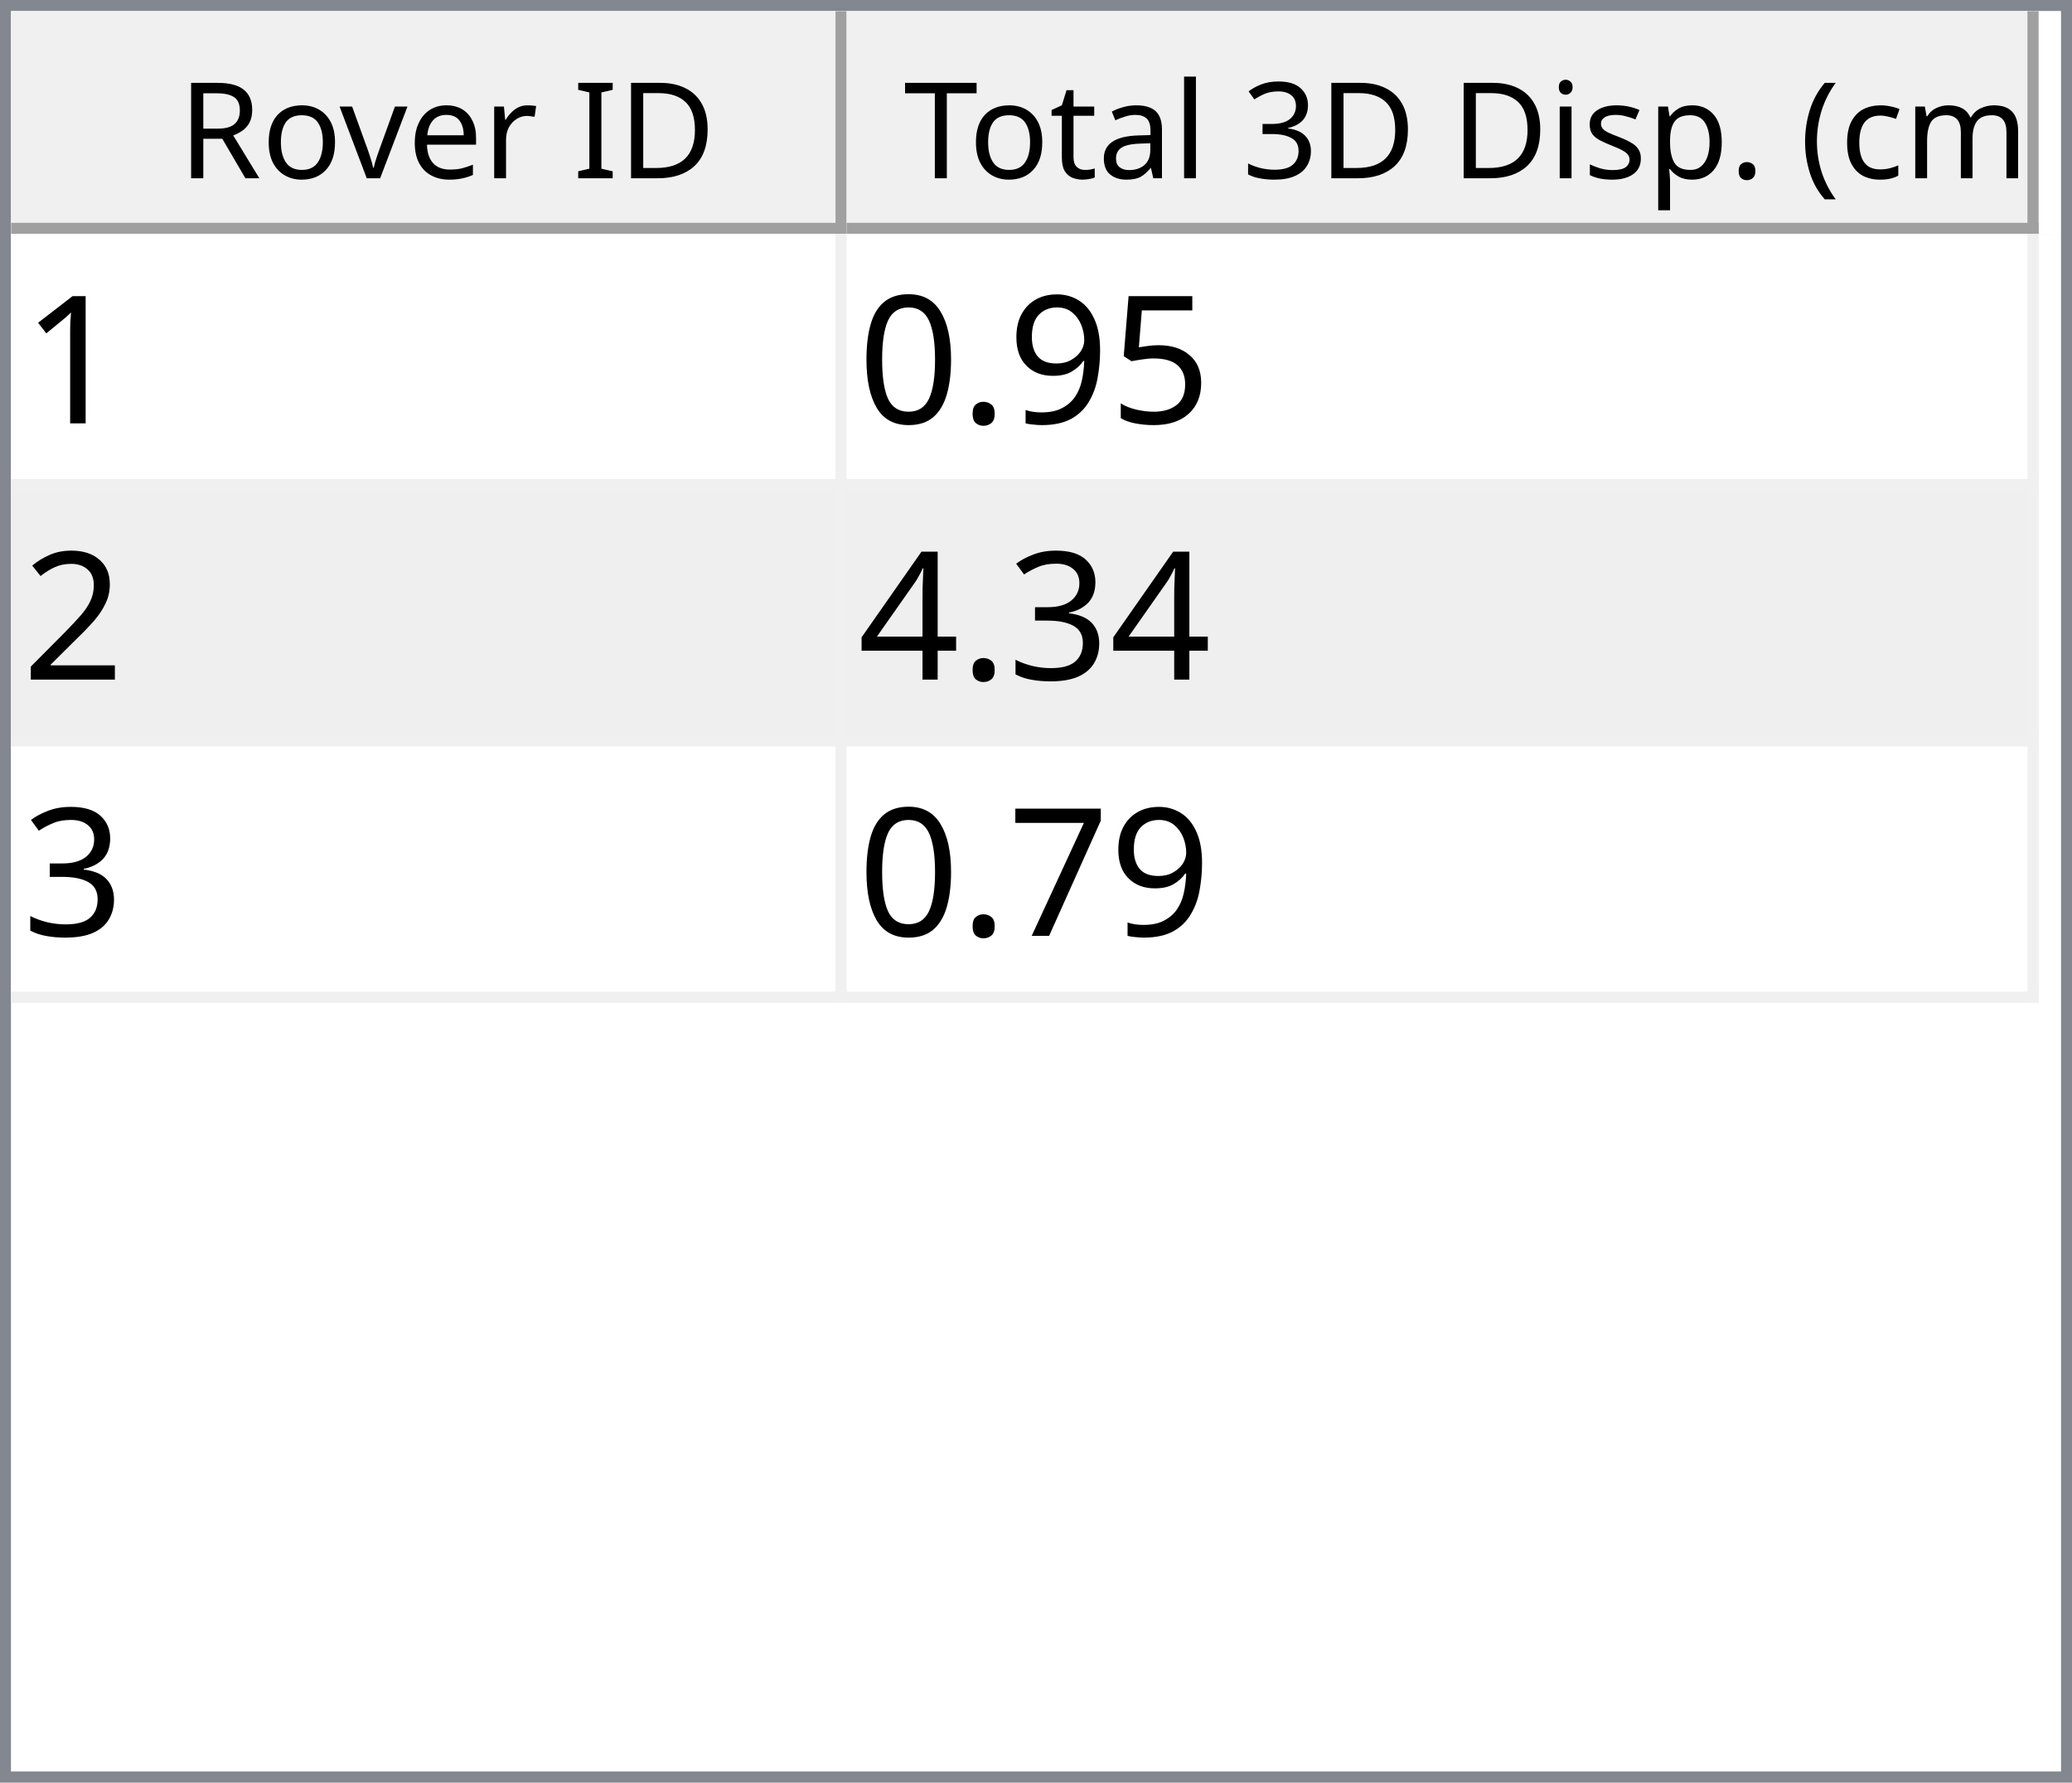
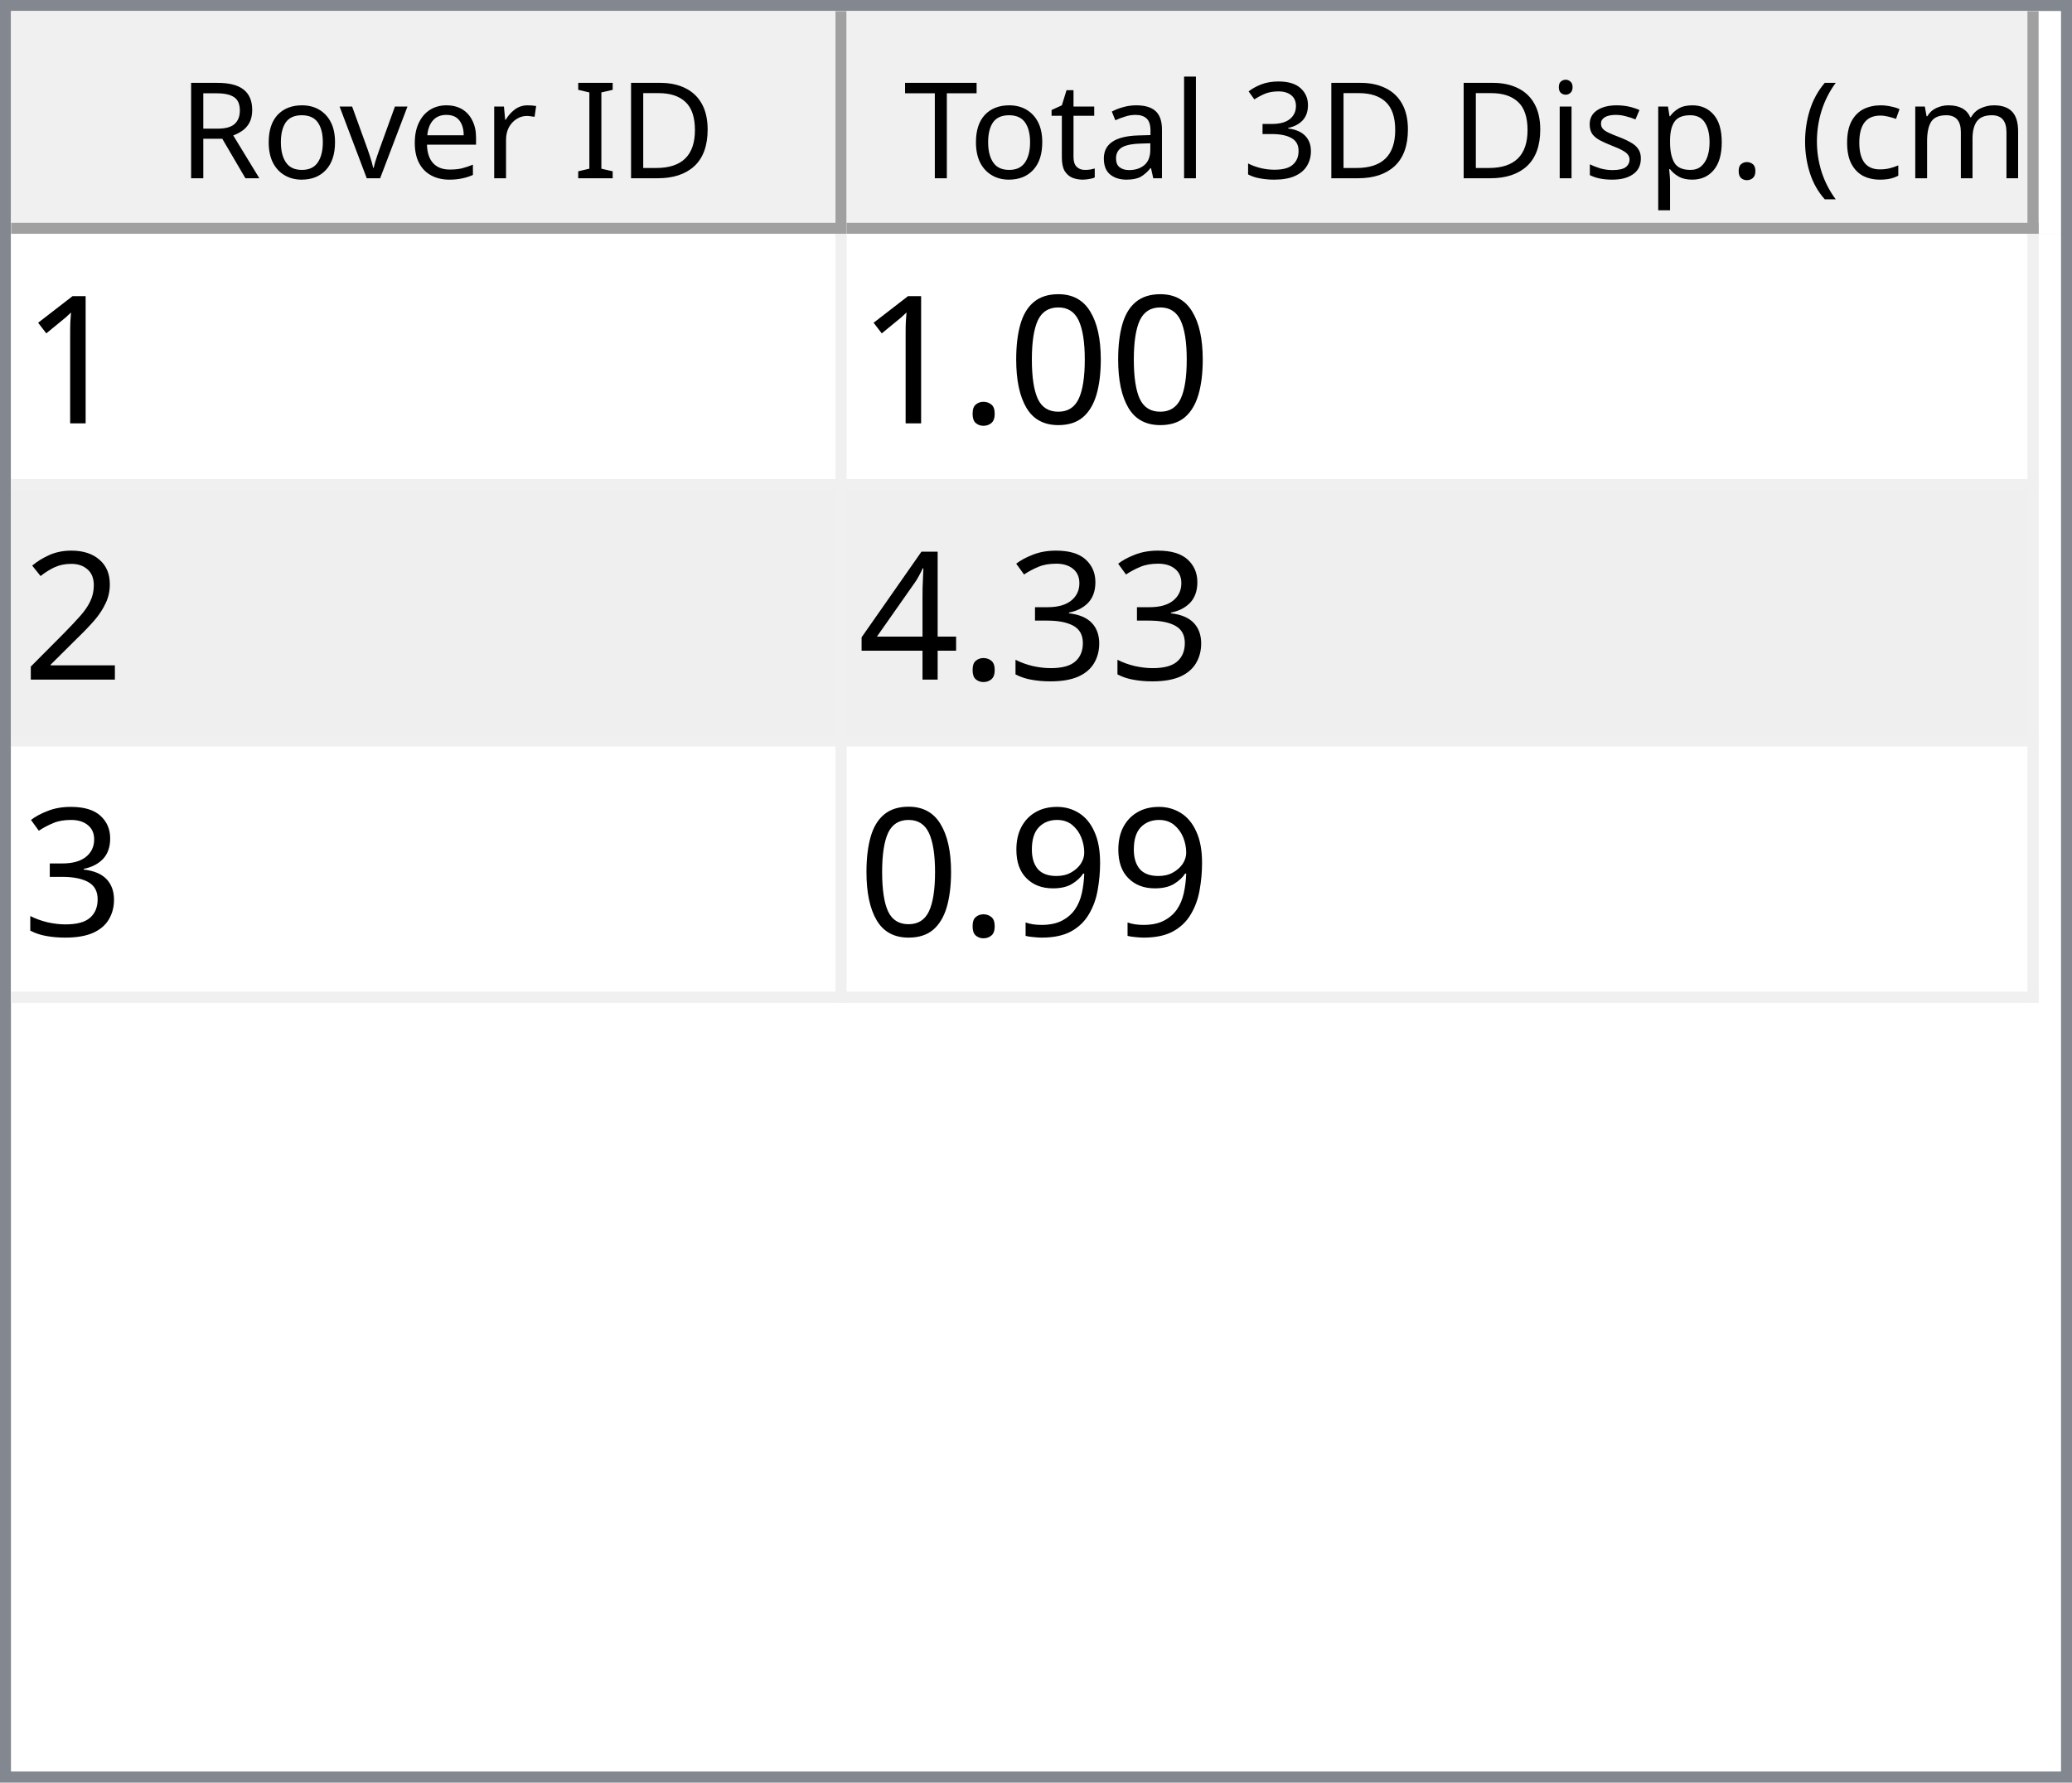
<svg xmlns="http://www.w3.org/2000/svg" style="fill-opacity:1; color-rendering:auto; color-interpolation:auto; text-rendering:auto; stroke:black; stroke-linecap:square; stroke-miterlimit:10; shape-rendering:auto; stroke-opacity:1; fill:black; stroke-dasharray:none; font-weight:normal; stroke-width:1; font-family:'Dialog'; font-style:normal; stroke-linejoin:miter; font-size:12px; stroke-dashoffset:0; image-rendering:auto;" width="186" height="160">
  <defs id="genericDefs" />
  <g>
    <defs id="defs1">
      <clipPath clipPathUnits="userSpaceOnUse" id="clipPath1">
        <path d="M0 0 L186 0 L186 160 L0 160 L0 0 Z" />
      </clipPath>
      <clipPath clipPathUnits="userSpaceOnUse" id="clipPath2">
        <path d="M0 0 L0 160 L186 160 L186 0 Z" />
      </clipPath>
      <clipPath clipPathUnits="userSpaceOnUse" id="clipPath3">
        <path d="M0 0 L0 20 L184 20 L184 0 Z" />
      </clipPath>
      <clipPath clipPathUnits="userSpaceOnUse" id="clipPath4">
        <path d="M0 0 L0 20 L75 20 L75 0 Z" />
      </clipPath>
      <clipPath clipPathUnits="userSpaceOnUse" id="clipPath5">
        <path d="M1 1 L1 19 L74 19 L74 1 Z" />
      </clipPath>
      <clipPath clipPathUnits="userSpaceOnUse" id="clipPath6">
        <path d="M0 0 L0 18 L73 18 L73 0 Z" />
      </clipPath>
      <clipPath clipPathUnits="userSpaceOnUse" id="clipPath7">
        <path d="M-0.5 -0.5 L-0.5 19.5 L74.5 19.5 L74.5 -0.5 Z" />
      </clipPath>
      <clipPath clipPathUnits="userSpaceOnUse" id="clipPath8">
        <path d="M0 0 L0 20 L107 20 L107 0 Z" />
      </clipPath>
      <clipPath clipPathUnits="userSpaceOnUse" id="clipPath9">
        <path d="M1 1 L1 19 L106 19 L106 1 Z" />
      </clipPath>
      <clipPath clipPathUnits="userSpaceOnUse" id="clipPath10">
        <path d="M0 0 L0 18 L105 18 L105 0 Z" />
      </clipPath>
      <clipPath clipPathUnits="userSpaceOnUse" id="clipPath11">
        <path d="M-0.5 -0.5 L-0.5 19.5 L106.5 19.5 L106.5 -0.5 Z" />
      </clipPath>
      <clipPath clipPathUnits="userSpaceOnUse" id="clipPath12">
        <path d="M0 0 L0 138 L184 138 L184 0 Z" />
      </clipPath>
      <clipPath clipPathUnits="userSpaceOnUse" id="clipPath13">
        <path d="M0 0 L0 69 L182 69 L182 0 Z" />
      </clipPath>
      <clipPath clipPathUnits="userSpaceOnUse" id="clipPath14">
        <path d="M-0.5 -0.5 L-0.5 68.5 L181.5 68.5 L181.5 -0.5 Z" />
      </clipPath>
      <clipPath clipPathUnits="userSpaceOnUse" id="clipPath15">
        <path d="M0 0 L0 22 L74 22 L74 0 Z" />
      </clipPath>
      <clipPath clipPathUnits="userSpaceOnUse" id="clipPath16">
        <path d="M0 0 L0 22 L106 22 L106 0 Z" />
      </clipPath>
      <font horiz-adv-x="64.551" id="font1">
        <font-face ascent="107.91" descent="25.098" units-per-em="100" style="font-style:normal; font-family:Segoe UI; font-weight:normal;" />
        <missing-glyph horiz-adv-x="64.551" d="M8.109 0 L8.109 68.266 L56.453 68.266 L56.453 0 L8.109 0 ZM15.328 7.234 L49.219 7.234 L49.219 61.031 L15.328 61.031 L15.328 7.234 Z" />
        <glyph unicode="D" horiz-adv-x="70.117" d="M9.188 0 L9.188 70.016 L28.516 70.016 Q65.531 70.016 65.531 35.891 Q65.531 19.672 55.25 9.836 Q44.969 0 27.734 0 L9.188 0 ZM17.391 62.594 L17.391 7.422 L27.828 7.422 Q41.609 7.422 49.273 14.797 Q56.938 22.172 56.938 35.688 Q56.938 62.594 28.328 62.594 L17.391 62.594 Z" />
        <glyph unicode="I" horiz-adv-x="26.611" d="M17.391 0 L9.188 0 L9.188 70.016 L17.391 70.016 L17.391 0 Z" />
        <glyph unicode=" " horiz-adv-x="27.393" d="" />
        <glyph unicode="r" horiz-adv-x="34.766" d="M34.188 41.891 Q32.078 43.5 28.125 43.5 Q23 43.5 19.555 38.672 Q16.109 33.844 16.109 25.484 L16.109 0 L8.109 0 L8.109 50 L16.109 50 L16.109 39.703 L16.312 39.703 Q18.016 44.969 21.531 47.922 Q25.047 50.875 29.391 50.875 Q32.516 50.875 34.188 50.203 L34.188 41.891 Z" />
        <glyph unicode="e" horiz-adv-x="52.295" d="M48.297 23 L12.984 23 Q13.188 14.656 17.484 10.109 Q21.781 5.562 29.297 5.562 Q37.75 5.562 44.828 11.141 L44.828 3.609 Q38.234 -1.172 27.391 -1.172 Q16.797 -1.172 10.742 5.641 Q4.688 12.453 4.688 24.812 Q4.688 36.469 11.305 43.82 Q17.922 51.172 27.734 51.172 Q37.547 51.172 42.922 44.828 Q48.297 38.484 48.297 27.203 L48.297 23 ZM40.094 29.781 Q40.047 36.719 36.75 40.578 Q33.453 44.438 27.594 44.438 Q21.922 44.438 17.969 40.383 Q14.016 36.328 13.094 29.781 L40.094 29.781 Z" />
        <glyph unicode="v" horiz-adv-x="47.9" d="M47.406 50 L27.484 0 L19.625 0 L0.688 50 L9.469 50 L22.172 13.672 Q23.578 9.672 23.922 6.688 L24.125 6.688 Q24.609 10.453 25.688 13.484 L38.969 50 L47.406 50 Z" />
        <glyph unicode="o" horiz-adv-x="58.594" d="M29 -1.172 Q17.922 -1.172 11.305 5.836 Q4.688 12.844 4.688 24.422 Q4.688 37.016 11.57 44.094 Q18.453 51.172 30.172 51.172 Q41.359 51.172 47.633 44.289 Q53.906 37.406 53.906 25.203 Q53.906 13.234 47.141 6.031 Q40.375 -1.172 29 -1.172 ZM29.594 44.438 Q21.875 44.438 17.383 39.188 Q12.891 33.938 12.891 24.703 Q12.891 15.828 17.43 10.695 Q21.969 5.562 29.594 5.562 Q37.359 5.562 41.531 10.594 Q45.703 15.625 45.703 24.906 Q45.703 34.281 41.531 39.359 Q37.359 44.438 29.594 44.438 Z" />
        <glyph unicode="R" horiz-adv-x="59.814" d="M59.375 0 L49.609 0 L37.891 19.625 Q36.281 22.359 34.766 24.289 Q33.25 26.219 31.664 27.438 Q30.078 28.656 28.25 29.219 Q26.422 29.781 24.125 29.781 L17.391 29.781 L17.391 0 L9.188 0 L9.188 70.016 L30.078 70.016 Q34.672 70.016 38.555 68.867 Q42.438 67.719 45.289 65.375 Q48.141 63.031 49.758 59.547 Q51.375 56.062 51.375 51.375 Q51.375 47.703 50.273 44.656 Q49.172 41.609 47.148 39.211 Q45.125 36.812 42.266 35.133 Q39.406 33.453 35.844 32.516 L35.844 32.328 Q37.594 31.547 38.891 30.547 Q40.188 29.547 41.359 28.18 Q42.531 26.812 43.68 25.078 Q44.828 23.344 46.234 21.047 L59.375 0 ZM17.391 62.594 L17.391 37.203 L28.516 37.203 Q31.594 37.203 34.203 38.133 Q36.812 39.062 38.719 40.797 Q40.625 42.531 41.703 45.047 Q42.781 47.562 42.781 50.688 Q42.781 56.297 39.141 59.445 Q35.5 62.594 28.609 62.594 L17.391 62.594 Z" />
        <glyph unicode=")" horiz-adv-x="30.176" d="M8.297 -15.922 L1.172 -15.922 Q16.406 2.344 16.406 26.812 Q16.406 51.469 1.078 70.016 L8.297 70.016 Q23.531 52.156 23.531 26.703 Q23.531 1.375 8.297 -15.922 Z" />
        <glyph unicode="m" horiz-adv-x="86.133" d="M79.109 0 L71.094 0 L71.094 28.719 Q71.094 37.016 68.531 40.727 Q65.969 44.438 59.906 44.438 Q54.781 44.438 51.195 39.75 Q47.609 35.062 47.609 28.516 L47.609 0 L39.594 0 L39.594 29.688 Q39.594 44.438 28.219 44.438 Q22.953 44.438 19.531 40.016 Q16.109 35.594 16.109 28.516 L16.109 0 L8.109 0 L8.109 50 L16.109 50 L16.109 42.094 L16.312 42.094 Q21.625 51.172 31.844 51.172 Q36.969 51.172 40.773 48.312 Q44.578 45.453 46 40.828 Q51.562 51.172 62.594 51.172 Q79.109 51.172 79.109 30.812 L79.109 0 Z" />
        <glyph unicode="c" horiz-adv-x="46.191" d="M42.188 2.297 Q36.422 -1.172 28.516 -1.172 Q17.828 -1.172 11.258 5.789 Q4.688 12.75 4.688 23.828 Q4.688 36.188 11.766 43.68 Q18.844 51.172 30.672 51.172 Q37.25 51.172 42.281 48.734 L42.281 40.531 Q36.719 44.438 30.375 44.438 Q22.703 44.438 17.797 38.945 Q12.891 33.453 12.891 24.516 Q12.891 15.719 17.508 10.641 Q22.125 5.562 29.891 5.562 Q36.422 5.562 42.188 9.906 L42.188 2.297 Z" />
        <glyph unicode="(" horiz-adv-x="30.176" d="M29.109 -15.922 L21.969 -15.922 Q6.844 1.375 6.844 26.703 Q6.844 52.156 21.969 70.016 L29.203 70.016 Q13.875 51.469 13.875 26.812 Q13.875 2.344 29.109 -15.922 Z" />
        <glyph unicode="." horiz-adv-x="21.68" d="M10.891 -1.078 Q8.641 -1.078 7.055 0.539 Q5.469 2.156 5.469 4.391 Q5.469 6.641 7.055 8.273 Q8.641 9.906 10.891 9.906 Q13.188 9.906 14.797 8.273 Q16.406 6.641 16.406 4.391 Q16.406 2.156 14.797 0.539 Q13.188 -1.078 10.891 -1.078 Z" />
        <glyph unicode="p" horiz-adv-x="58.789" d="M16.312 7.234 L16.109 7.234 L16.109 -23 L8.109 -23 L8.109 50 L16.109 50 L16.109 41.219 L16.312 41.219 Q22.219 51.172 33.594 51.172 Q43.266 51.172 48.688 44.461 Q54.109 37.75 54.109 26.469 Q54.109 13.922 48 6.375 Q41.891 -1.172 31.297 -1.172 Q21.578 -1.172 16.312 7.234 ZM16.109 27.391 L16.109 20.406 Q16.109 14.203 20.141 9.883 Q24.172 5.562 30.375 5.562 Q37.641 5.562 41.773 11.133 Q45.906 16.703 45.906 26.609 Q45.906 34.969 42.047 39.703 Q38.188 44.438 31.594 44.438 Q24.609 44.438 20.359 39.578 Q16.109 34.719 16.109 27.391 Z" />
        <glyph unicode="s" horiz-adv-x="42.432" d="M5.078 1.812 L5.078 10.406 Q11.625 5.562 19.484 5.562 Q30.031 5.562 30.031 12.594 Q30.031 14.594 29.125 15.992 Q28.219 17.391 26.68 18.461 Q25.141 19.531 23.07 20.383 Q21 21.234 18.609 22.172 Q15.281 23.484 12.766 24.828 Q10.25 26.172 8.57 27.859 Q6.891 29.547 6.031 31.695 Q5.172 33.844 5.172 36.719 Q5.172 40.234 6.789 42.945 Q8.406 45.656 11.086 47.484 Q13.766 49.312 17.211 50.242 Q20.656 51.172 24.312 51.172 Q30.812 51.172 35.938 48.922 L35.938 40.828 Q30.422 44.438 23.25 44.438 Q21 44.438 19.195 43.922 Q17.391 43.406 16.094 42.477 Q14.797 41.547 14.086 40.258 Q13.375 38.969 13.375 37.406 Q13.375 35.453 14.086 34.133 Q14.797 32.812 16.164 31.789 Q17.531 30.766 19.484 29.938 Q21.438 29.109 23.922 28.125 Q27.25 26.859 29.883 25.516 Q32.516 24.172 34.375 22.484 Q36.234 20.797 37.234 18.602 Q38.234 16.406 38.234 13.375 Q38.234 9.672 36.602 6.938 Q34.969 4.203 32.234 2.398 Q29.5 0.594 25.93 -0.289 Q22.359 -1.172 18.453 -1.172 Q10.75 -1.172 5.078 1.812 Z" />
        <glyph unicode="i" horiz-adv-x="24.219" d="M12.203 62.703 Q10.062 62.703 8.547 64.164 Q7.031 65.625 7.031 67.875 Q7.031 70.125 8.547 71.609 Q10.062 73.094 12.203 73.094 Q14.406 73.094 15.945 71.609 Q17.484 70.125 17.484 67.875 Q17.484 65.719 15.945 64.211 Q14.406 62.703 12.203 62.703 ZM16.109 0 L8.109 0 L8.109 50 L16.109 50 L16.109 0 Z" />
        <glyph unicode="3" horiz-adv-x="53.906" d="M46.531 19.828 Q46.531 15.094 44.75 11.211 Q42.969 7.328 39.719 4.57 Q36.469 1.812 31.93 0.297 Q27.391 -1.219 21.922 -1.219 Q11.922 -1.219 6 2.594 L6 11.188 Q13.094 5.609 22.219 5.609 Q25.875 5.609 28.828 6.539 Q31.781 7.469 33.906 9.227 Q36.031 10.984 37.18 13.477 Q38.328 15.969 38.328 19.094 Q38.328 32.812 18.797 32.812 L12.984 32.812 L12.984 39.594 L18.5 39.594 Q35.797 39.594 35.797 52.484 Q35.797 64.406 22.609 64.406 Q15.188 64.406 8.688 59.422 L8.688 67.188 Q15.375 71.188 24.609 71.188 Q29 71.188 32.57 69.969 Q36.141 68.75 38.68 66.555 Q41.219 64.359 42.609 61.281 Q44 58.203 44 54.5 Q44 40.672 30.031 36.719 L30.031 36.531 Q33.594 36.141 36.625 34.797 Q39.656 33.453 41.852 31.305 Q44.047 29.156 45.289 26.25 Q46.531 23.344 46.531 19.828 Z" />
        <glyph unicode="l" horiz-adv-x="24.219" d="M16.109 0 L8.109 0 L8.109 74.031 L16.109 74.031 L16.109 0 Z" />
        <glyph unicode="a" horiz-adv-x="50.879" d="M43.891 0 L35.891 0 L35.891 7.812 L35.688 7.812 Q30.469 -1.172 20.312 -1.172 Q12.844 -1.172 8.617 2.781 Q4.391 6.734 4.391 13.281 Q4.391 27.297 20.906 29.594 L35.891 31.688 Q35.891 44.438 25.594 44.438 Q16.547 44.438 9.281 38.281 L9.281 46.484 Q16.656 51.172 26.266 51.172 Q43.891 51.172 43.891 32.516 L43.891 0 ZM35.891 25.297 L23.828 23.641 Q18.266 22.859 15.43 20.875 Q12.594 18.891 12.594 13.875 Q12.594 10.203 15.211 7.883 Q17.828 5.562 22.172 5.562 Q28.125 5.562 32.008 9.742 Q35.891 13.922 35.891 20.312 L35.891 25.297 Z" />
        <glyph unicode="t" horiz-adv-x="33.887" d="M31.297 0.484 Q28.469 -1.078 23.828 -1.078 Q10.688 -1.078 10.688 13.578 L10.688 43.172 L2.094 43.172 L2.094 50 L10.688 50 L10.688 62.203 L18.703 64.797 L18.703 50 L31.297 50 L31.297 43.172 L18.703 43.172 L18.703 14.984 Q18.703 9.969 20.414 7.82 Q22.125 5.672 26.078 5.672 Q29.109 5.672 31.297 7.328 L31.297 0.484 Z" />
        <glyph unicode="T" horiz-adv-x="52.393" d="M50.594 62.594 L30.375 62.594 L30.375 0 L22.172 0 L22.172 62.594 L2 62.594 L2 70.016 L50.594 70.016 L50.594 62.594 Z" />
      </font>
      <font horiz-adv-x="75.0" id="font2">
        <font-face ascent="100.537" descent="21.973" units-per-em="100" style="font-style:normal; font-family:sans-serif; font-weight:normal;" />
        <missing-glyph horiz-adv-x="75.0" d="M12.5 0 L12.5 62.5 L62.5 62.5 L62.5 0 L12.5 0 ZM14.062 1.562 L60.938 1.562 L60.938 60.938 L14.062 60.938 L14.062 1.562 Z" />
        <glyph unicode="1" horiz-adv-x="55.615" d="M37.25 0 L28.469 0 L28.469 56 Q25.297 52.984 20.141 49.953 Q14.984 46.922 10.891 45.406 L10.891 53.906 Q18.266 57.375 23.781 62.305 Q29.297 67.234 31.594 71.875 L37.25 71.875 L37.25 0 Z" />
-         <glyph unicode="5" horiz-adv-x="55.615" d="M4.156 18.75 L13.375 19.531 Q14.406 12.797 18.141 9.398 Q21.875 6 27.156 6 Q33.5 6 37.891 10.789 Q42.281 15.578 42.281 23.484 Q42.281 31 38.062 35.352 Q33.844 39.703 27 39.703 Q22.75 39.703 19.336 37.773 Q15.922 35.844 13.969 32.766 L5.719 33.844 L12.641 70.609 L48.25 70.609 L48.25 62.203 L19.672 62.203 L15.828 42.969 Q22.266 47.469 29.344 47.469 Q38.719 47.469 45.164 40.969 Q51.609 34.469 51.609 24.266 Q51.609 14.547 45.953 7.469 Q39.062 -1.219 27.156 -1.219 Q17.391 -1.219 11.211 4.25 Q5.031 9.719 4.156 18.75 Z" />
-         <glyph unicode="9" horiz-adv-x="55.615" d="M5.469 16.547 L13.922 17.328 Q14.984 11.375 18.016 8.688 Q21.047 6 25.781 6 Q29.828 6 32.883 7.859 Q35.938 9.719 37.891 12.82 Q39.844 15.922 41.164 21.195 Q42.484 26.469 42.484 31.938 Q42.484 32.516 42.438 33.688 Q39.797 29.5 35.234 26.883 Q30.672 24.266 25.344 24.266 Q16.453 24.266 10.305 30.711 Q4.156 37.156 4.156 47.703 Q4.156 58.594 10.578 65.234 Q17 71.875 26.656 71.875 Q33.641 71.875 39.43 68.117 Q45.219 64.359 48.219 57.398 Q51.219 50.438 51.219 37.25 Q51.219 23.531 48.242 15.406 Q45.266 7.281 39.383 3.031 Q33.5 -1.219 25.594 -1.219 Q17.188 -1.219 11.867 3.445 Q6.547 8.109 5.469 16.547 ZM41.453 48.141 Q41.453 55.719 37.43 60.156 Q33.406 64.594 27.734 64.594 Q21.875 64.594 17.531 59.812 Q13.188 55.031 13.188 47.406 Q13.188 40.578 17.312 36.305 Q21.438 32.031 27.484 32.031 Q33.594 32.031 37.523 36.305 Q41.453 40.578 41.453 48.141 Z" />
+         <glyph unicode="0" horiz-adv-x="55.615" d="M4.156 35.297 Q4.156 48 6.766 55.742 Q9.375 63.484 14.523 67.68 Q19.672 71.875 27.484 71.875 Q33.25 71.875 37.594 69.555 Q41.938 67.234 44.773 62.867 Q47.609 58.5 49.219 52.227 Q50.828 45.953 50.828 35.297 Q50.828 22.703 48.242 14.969 Q45.656 7.234 40.508 3.008 Q35.359 -1.219 27.484 -1.219 Q17.141 -1.219 11.234 6.203 Q4.156 15.141 4.156 35.297 ZM13.188 35.297 Q13.188 17.672 17.312 11.836 Q21.438 6 27.484 6 Q33.547 6 37.672 11.859 Q41.797 17.719 41.797 35.297 Q41.797 52.984 37.672 58.789 Q33.547 64.594 27.391 64.594 Q21.344 64.594 17.719 59.469 Q13.188 52.938 13.188 35.297 Z" />
        <glyph unicode="." horiz-adv-x="27.783" d="M9.078 0 L9.078 10.016 L19.094 10.016 L19.094 0 L9.078 0 Z" />
-         <glyph unicode="0" horiz-adv-x="55.615" d="M4.156 35.297 Q4.156 48 6.766 55.742 Q9.375 63.484 14.523 67.68 Q19.672 71.875 27.484 71.875 Q33.25 71.875 37.594 69.555 Q41.938 67.234 44.773 62.867 Q47.609 58.5 49.219 52.227 Q50.828 45.953 50.828 35.297 Q50.828 22.703 48.242 14.969 Q45.656 7.234 40.508 3.008 Q35.359 -1.219 27.484 -1.219 Q17.141 -1.219 11.234 6.203 Q4.156 15.141 4.156 35.297 ZM13.188 35.297 Q13.188 17.672 17.312 11.836 Q21.438 6 27.484 6 Q33.547 6 37.672 11.859 Q41.797 17.719 41.797 35.297 Q41.797 52.984 37.672 58.789 Q33.547 64.594 27.391 64.594 Q21.344 64.594 17.719 59.469 Q13.188 52.938 13.188 35.297 Z" />
        <glyph unicode="2" horiz-adv-x="55.615" d="M50.344 8.453 L50.344 0 L3.031 0 Q2.938 3.172 4.047 6.109 Q5.859 10.938 9.836 15.625 Q13.812 20.312 21.344 26.469 Q33.016 36.031 37.117 41.625 Q41.219 47.219 41.219 52.203 Q41.219 57.422 37.477 61.008 Q33.734 64.594 27.734 64.594 Q21.391 64.594 17.578 60.789 Q13.766 56.984 13.719 50.25 L4.688 51.172 Q5.609 61.281 11.664 66.578 Q17.719 71.875 27.938 71.875 Q38.234 71.875 44.242 66.164 Q50.25 60.453 50.25 52 Q50.25 47.703 48.492 43.555 Q46.734 39.406 42.656 34.812 Q38.578 30.219 29.109 22.219 Q21.188 15.578 18.945 13.211 Q16.703 10.844 15.234 8.453 L50.344 8.453 Z" />
        <glyph unicode="3" horiz-adv-x="55.615" d="M4.203 18.891 L12.984 20.062 Q14.5 12.594 18.141 9.297 Q21.781 6 27 6 Q33.203 6 37.477 10.297 Q41.75 14.594 41.75 20.953 Q41.75 27 37.797 30.93 Q33.844 34.859 27.734 34.859 Q25.25 34.859 21.531 33.891 L22.516 41.609 Q23.391 41.5 23.922 41.5 Q29.547 41.5 34.039 44.43 Q38.531 47.359 38.531 53.469 Q38.531 58.297 35.258 61.477 Q31.984 64.656 26.812 64.656 Q21.688 64.656 18.266 61.43 Q14.844 58.203 13.875 51.766 L5.078 53.328 Q6.688 62.156 12.398 67.016 Q18.109 71.875 26.609 71.875 Q32.469 71.875 37.398 69.359 Q42.328 66.844 44.945 62.5 Q47.562 58.156 47.562 53.266 Q47.562 48.641 45.07 44.828 Q42.578 41.016 37.703 38.766 Q44.047 37.312 47.562 32.695 Q51.078 28.078 51.078 21.141 Q51.078 11.766 44.242 5.25 Q37.406 -1.266 26.953 -1.266 Q17.531 -1.266 11.305 4.352 Q5.078 9.969 4.203 18.891 Z" />
        <glyph unicode="4" horiz-adv-x="55.615" d="M32.328 0 L32.328 17.141 L1.266 17.141 L1.266 25.203 L33.938 71.578 L41.109 71.578 L41.109 25.203 L50.781 25.203 L50.781 17.141 L41.109 17.141 L41.109 0 L32.328 0 ZM32.328 25.203 L32.328 57.469 L9.906 25.203 L32.328 25.203 Z" />
-         <glyph unicode="7" horiz-adv-x="55.615" d="M4.734 62.203 L4.734 70.656 L51.078 70.656 L51.078 63.812 Q44.234 56.547 37.523 44.484 Q30.812 32.422 27.156 19.672 Q24.516 10.688 23.781 0 L14.75 0 Q14.891 8.453 18.062 20.414 Q21.234 32.375 27.172 43.484 Q33.109 54.594 39.797 62.203 L4.734 62.203 Z" />
+         <glyph unicode="9" horiz-adv-x="55.615" d="M5.469 16.547 L13.922 17.328 Q14.984 11.375 18.016 8.688 Q21.047 6 25.781 6 Q29.828 6 32.883 7.859 Q35.938 9.719 37.891 12.82 Q39.844 15.922 41.164 21.195 Q42.484 26.469 42.484 31.938 Q42.484 32.516 42.438 33.688 Q39.797 29.5 35.234 26.883 Q30.672 24.266 25.344 24.266 Q16.453 24.266 10.305 30.711 Q4.156 37.156 4.156 47.703 Q4.156 58.594 10.578 65.234 Q17 71.875 26.656 71.875 Q33.641 71.875 39.43 68.117 Q45.219 64.359 48.219 57.398 Q51.219 50.438 51.219 37.25 Q51.219 23.531 48.242 15.406 Q45.266 7.281 39.383 3.031 Q33.5 -1.219 25.594 -1.219 Q17.188 -1.219 11.867 3.445 Q6.547 8.109 5.469 16.547 ZM41.453 48.141 Q41.453 55.719 37.43 60.156 Q33.406 64.594 27.734 64.594 Q21.875 64.594 17.531 59.812 Q13.188 55.031 13.188 47.406 Q13.188 40.578 17.312 36.305 Q21.438 32.031 27.484 32.031 Q33.594 32.031 37.523 36.305 Q41.453 40.578 41.453 48.141 Z" />
      </font>
    </defs>
    <g style="fill:white; stroke:white;">
      <rect x="0" y="0" width="186" style="clip-path:url(#clipPath1); stroke:none;" height="160" />
    </g>
    <g style="fill:white; text-rendering:optimizeSpeed; color-rendering:optimizeSpeed; image-rendering:optimizeSpeed; shape-rendering:crispEdges; stroke:white; color-interpolation:sRGB;">
      <rect x="0" width="186" height="160" y="0" style="stroke:none;" />
      <path style="stroke:none;" d="M0 160 L186 160 L186 0 L0 0 Z" />
    </g>
    <g style="fill:rgb(240,240,240); font-family:'Segoe UI'; stroke:rgb(240,240,240);">
      <rect x="0" y="0" width="186" style="clip-path:url(#clipPath2); stroke:none;" height="160" />
    </g>
    <g style="fill:rgb(130,135,144); font-family:'Segoe UI'; stroke:rgb(130,135,144);">
      <path d="M0 0 L186 0 L186 160 L0 160 L0 0 ZM1 1 L185 1 L185 159 L1 159 L1 1 Z" style="fill-rule:evenodd; clip-path:url(#clipPath2); stroke:none;" />
    </g>
    <g style="fill:white; font-family:'Segoe UI'; stroke:white;" transform="translate(1,1)">
      <rect x="0" y="0" width="184" style="clip-path:url(#clipPath3); stroke:none;" height="20" />
    </g>
    <g style="fill:rgb(240,240,240); font-family:'Segoe UI'; stroke:rgb(240,240,240);" transform="translate(1,1)">
      <rect x="0" y="0" width="75" style="clip-path:url(#clipPath4); stroke:none;" height="20" />
    </g>
    <g style="font-family:'Segoe UI';" transform="translate(2,2)">
      <text x="14" xml:space="preserve" y="14" style="clip-path:url(#clipPath6); stroke:none;">Rover ID</text>
    </g>
    <g style="fill:rgb(160,160,160); font-family:'Segoe UI'; stroke:rgb(160,160,160); stroke-linejoin:bevel;" transform="translate(1.5,1.5)">
      <line x1="74" x2="74" y1="0" style="fill:none; clip-path:url(#clipPath7);" y2="19" />
    </g>
    <g style="fill:rgb(160,160,160); font-family:'Segoe UI'; stroke:rgb(160,160,160); stroke-linejoin:bevel;" transform="matrix(1,0,0,1,1,1) translate(0.5,0.5)">
      <line x1="0" x2="74" y1="19" style="fill:none; clip-path:url(#clipPath7);" y2="19" />
    </g>
    <g style="fill:rgb(240,240,240); font-family:'Segoe UI'; stroke:rgb(240,240,240);" transform="translate(76,1)">
      <rect x="0" y="0" width="107" style="clip-path:url(#clipPath8); stroke:none;" height="20" />
    </g>
    <g style="font-family:'Segoe UI';" transform="translate(77,2)">
      <text x="1" xml:space="preserve" y="14" style="clip-path:url(#clipPath10); stroke:none;"> Total 3D Disp. (cm)</text>
    </g>
    <g style="fill:rgb(160,160,160); font-family:'Segoe UI'; stroke:rgb(160,160,160); stroke-linejoin:bevel;" transform="translate(76.5,1.5)">
      <line x1="106" x2="106" y1="0" style="fill:none; clip-path:url(#clipPath11);" y2="19" />
    </g>
    <g style="fill:rgb(160,160,160); font-family:'Segoe UI'; stroke:rgb(160,160,160); stroke-linejoin:bevel;" transform="matrix(1,0,0,1,76,1) translate(0.5,0.5)">
      <line x1="0" x2="106" y1="19" style="fill:none; clip-path:url(#clipPath11);" y2="19" />
    </g>
    <g style="fill:white; font-family:'Segoe UI'; stroke:white;" transform="translate(1,21)">
      <rect x="0" y="0" width="184" style="clip-path:url(#clipPath12); stroke:none;" height="138" />
    </g>
    <g style="fill:rgb(240,240,240); font-size:16px; font-family:sans-serif; stroke:rgb(240,240,240);" transform="translate(1,21)">
      <rect x="0" y="0" width="182" style="clip-path:url(#clipPath13); stroke:none;" height="69" />
      <line transform="translate(0.5,0.5)" x1="0" x2="181" y1="22" style="clip-path:url(#clipPath14); fill:none; stroke-linejoin:bevel;" y2="22" />
    </g>
    <g transform="matrix(1,0,0,1,1,21) translate(0.5,0.5)" style="fill:rgb(240,240,240); font-size:16px; font-family:sans-serif; stroke:rgb(240,240,240); stroke-linejoin:bevel;">
      <line x1="0" x2="181" y1="45" style="fill:none; clip-path:url(#clipPath14);" y2="45" />
    </g>
    <g transform="matrix(1,0,0,1,1,21) translate(0.5,0.5)" style="fill:rgb(240,240,240); font-size:16px; font-family:sans-serif; stroke:rgb(240,240,240); stroke-linejoin:bevel;">
      <line x1="0" x2="181" y1="68" style="fill:none; clip-path:url(#clipPath14);" y2="68" />
    </g>
    <g transform="matrix(1,0,0,1,1,21) translate(0.5,0.5)" style="fill:rgb(240,240,240); font-size:16px; font-family:sans-serif; stroke:rgb(240,240,240); stroke-linejoin:bevel;">
      <line x1="74" x2="74" y1="0" style="fill:none; clip-path:url(#clipPath14);" y2="68" />
    </g>
    <g transform="matrix(1,0,0,1,1,21) translate(0.5,0.5)" style="fill:rgb(240,240,240); font-size:16px; font-family:sans-serif; stroke:rgb(240,240,240); stroke-linejoin:bevel;">
      <line x1="181" x2="181" y1="0" style="fill:none; clip-path:url(#clipPath14);" y2="68" />
    </g>
    <g style="fill:white; font-size:16px; font-family:sans-serif; stroke:white;" transform="matrix(1,0,0,1,1,21)">
      <rect x="0" y="0" width="74" style="clip-path:url(#clipPath15); stroke:none;" height="22" />
      <text x="1" y="17" style="fill:black; clip-path:url(#clipPath15); stroke:none;" xml:space="preserve">1</text>
    </g>
    <g style="fill:white; font-size:16px; font-family:sans-serif; stroke:white;" transform="matrix(1,0,0,1,1,21) translate(75,0)">
      <rect x="0" y="0" width="106" style="clip-path:url(#clipPath16); stroke:none;" height="22" />
-       <text x="1" y="17" style="fill:black; clip-path:url(#clipPath16); stroke:none;" xml:space="preserve">0.95</text>
+       <text x="1" y="17" style="fill:black; clip-path:url(#clipPath16); stroke:none;" xml:space="preserve">1.00</text>
    </g>
    <g style="fill:rgb(239,239,239); font-size:16px; font-family:sans-serif; stroke:rgb(239,239,239);" transform="matrix(1,0,0,1,1,21) translate(0,23)">
      <rect x="0" y="0" width="74" style="clip-path:url(#clipPath15); stroke:none;" height="22" />
      <text x="1" y="17" style="fill:black; clip-path:url(#clipPath15); stroke:none;" xml:space="preserve">2</text>
    </g>
    <g style="fill:rgb(239,239,239); font-size:16px; font-family:sans-serif; stroke:rgb(239,239,239);" transform="matrix(1,0,0,1,1,21) translate(75,23)">
      <rect x="0" y="0" width="106" style="clip-path:url(#clipPath16); stroke:none;" height="22" />
-       <text x="1" y="17" style="fill:black; clip-path:url(#clipPath16); stroke:none;" xml:space="preserve">4.34</text>
+       <text x="1" y="17" style="fill:black; clip-path:url(#clipPath16); stroke:none;" xml:space="preserve">4.33</text>
    </g>
    <g style="fill:white; font-size:16px; font-family:sans-serif; stroke:white;" transform="matrix(1,0,0,1,1,21) translate(0,46)">
      <rect x="0" y="0" width="74" style="clip-path:url(#clipPath15); stroke:none;" height="22" />
      <text x="1" y="17" style="fill:black; clip-path:url(#clipPath15); stroke:none;" xml:space="preserve">3</text>
    </g>
    <g style="fill:white; font-size:16px; font-family:sans-serif; stroke:white;" transform="matrix(1,0,0,1,1,21) translate(75,46)">
      <rect x="0" y="0" width="106" style="clip-path:url(#clipPath16); stroke:none;" height="22" />
-       <text x="1" y="17" style="fill:black; clip-path:url(#clipPath16); stroke:none;" xml:space="preserve">0.79</text>
+       <text x="1" y="17" style="fill:black; clip-path:url(#clipPath16); stroke:none;" xml:space="preserve">0.99</text>
    </g>
  </g>
</svg>
